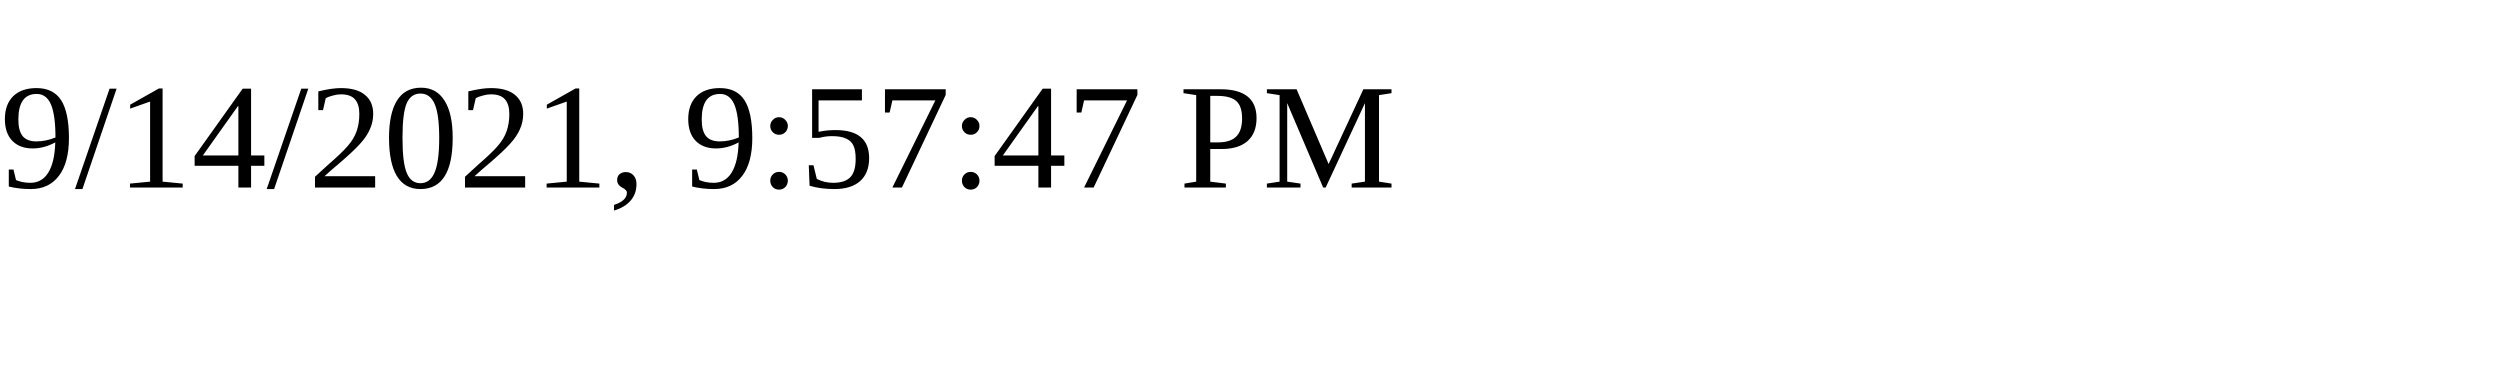
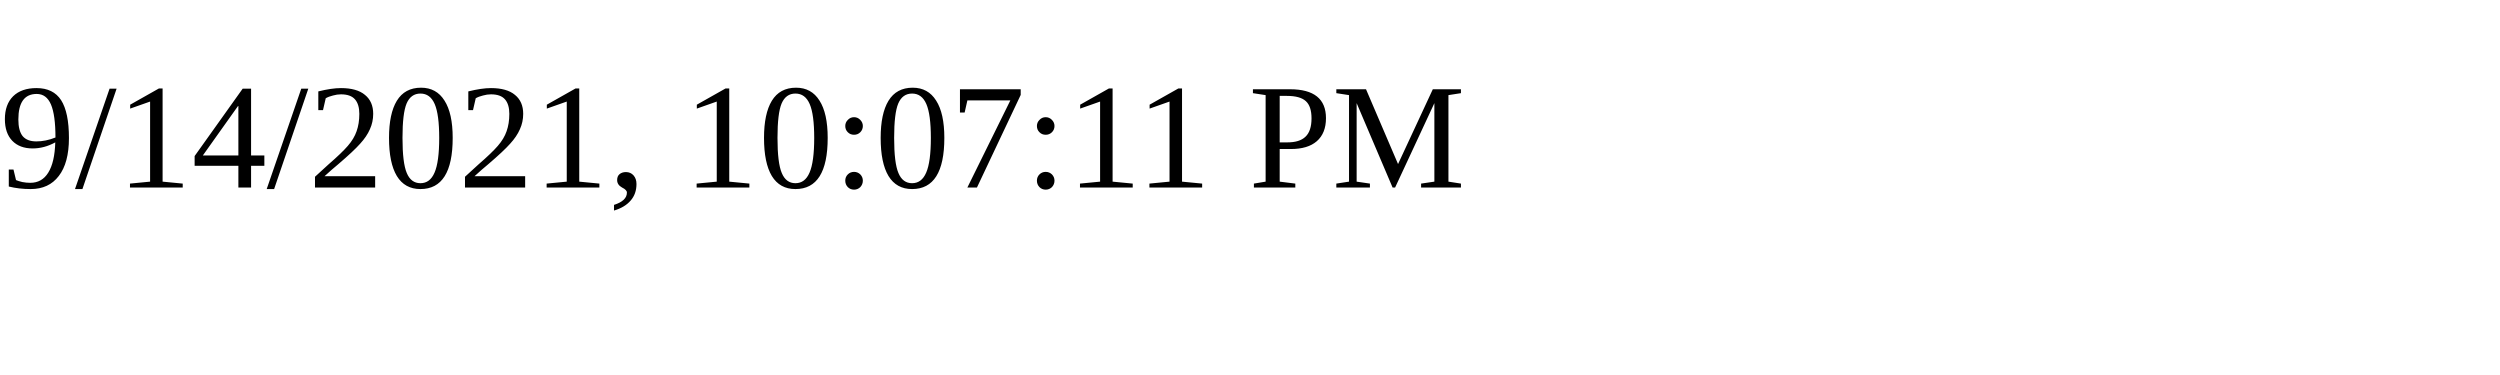
<svg xmlns="http://www.w3.org/2000/svg" height="30" width="200">
-   <text x="0" y="15">9/14/2021, 9:57:47 PM</text>
+   <text x="0" y="15">9/14/2021, 10:07:11 PM</text>
</svg>
